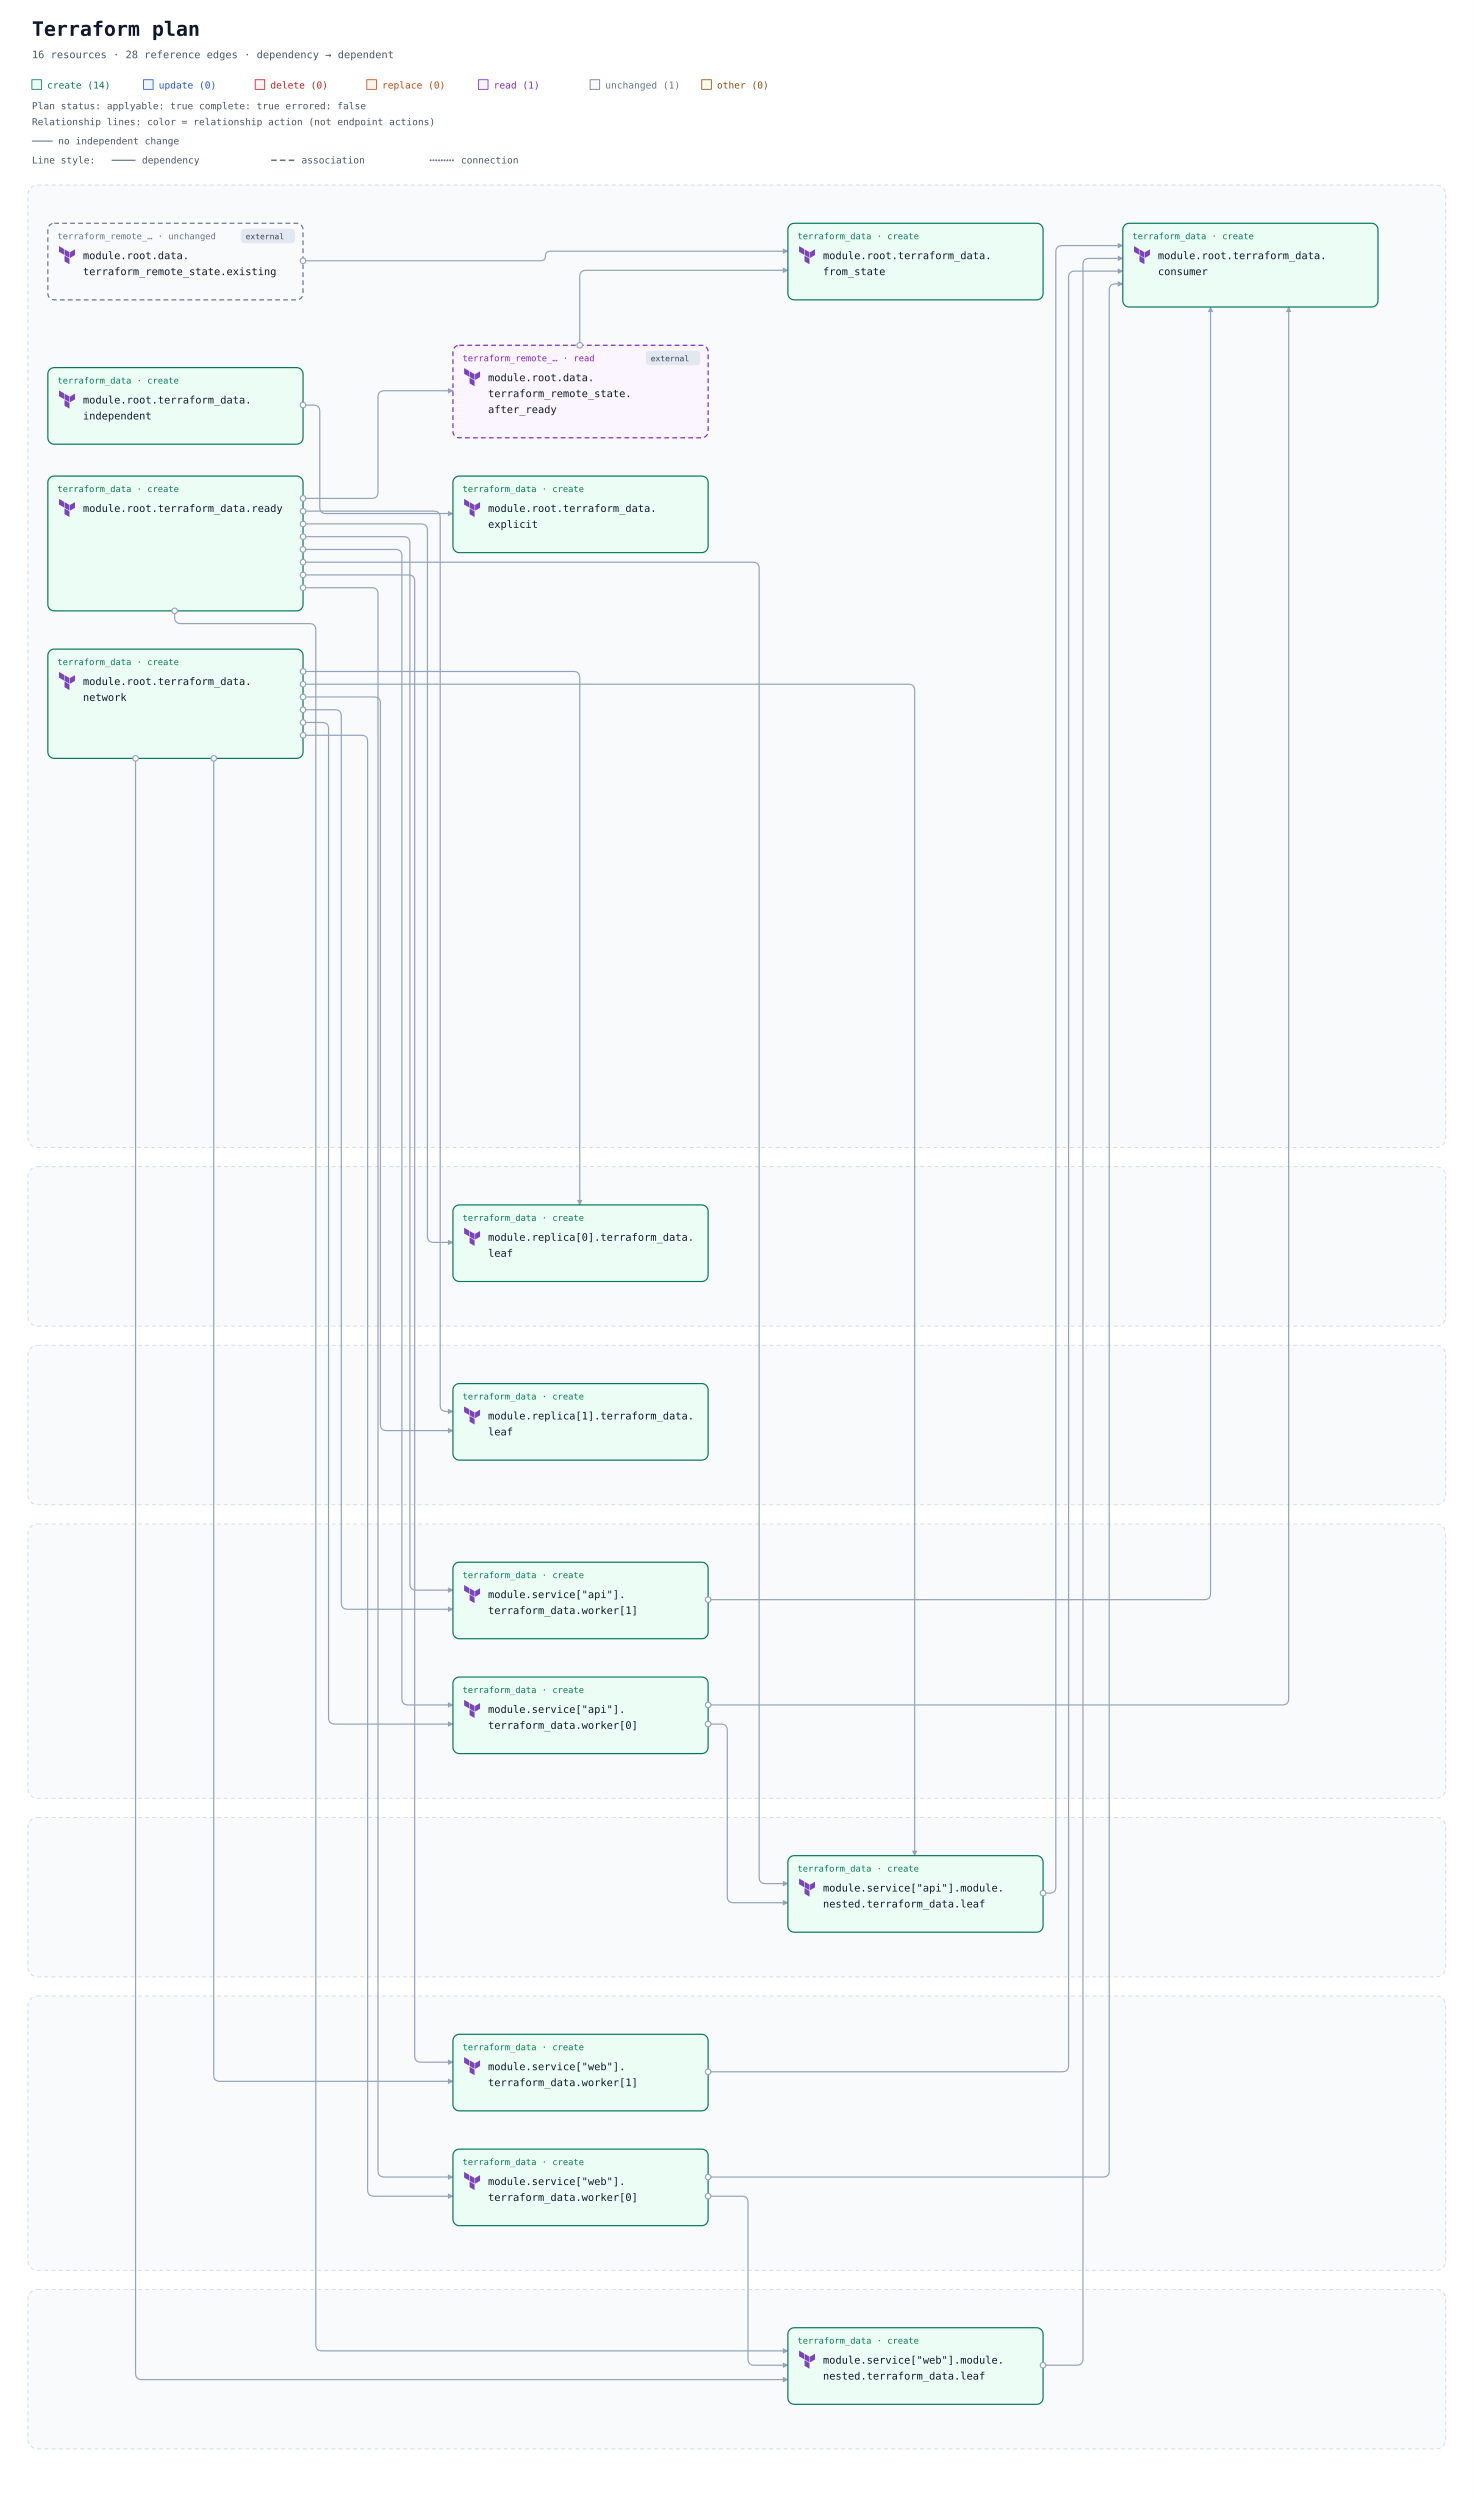
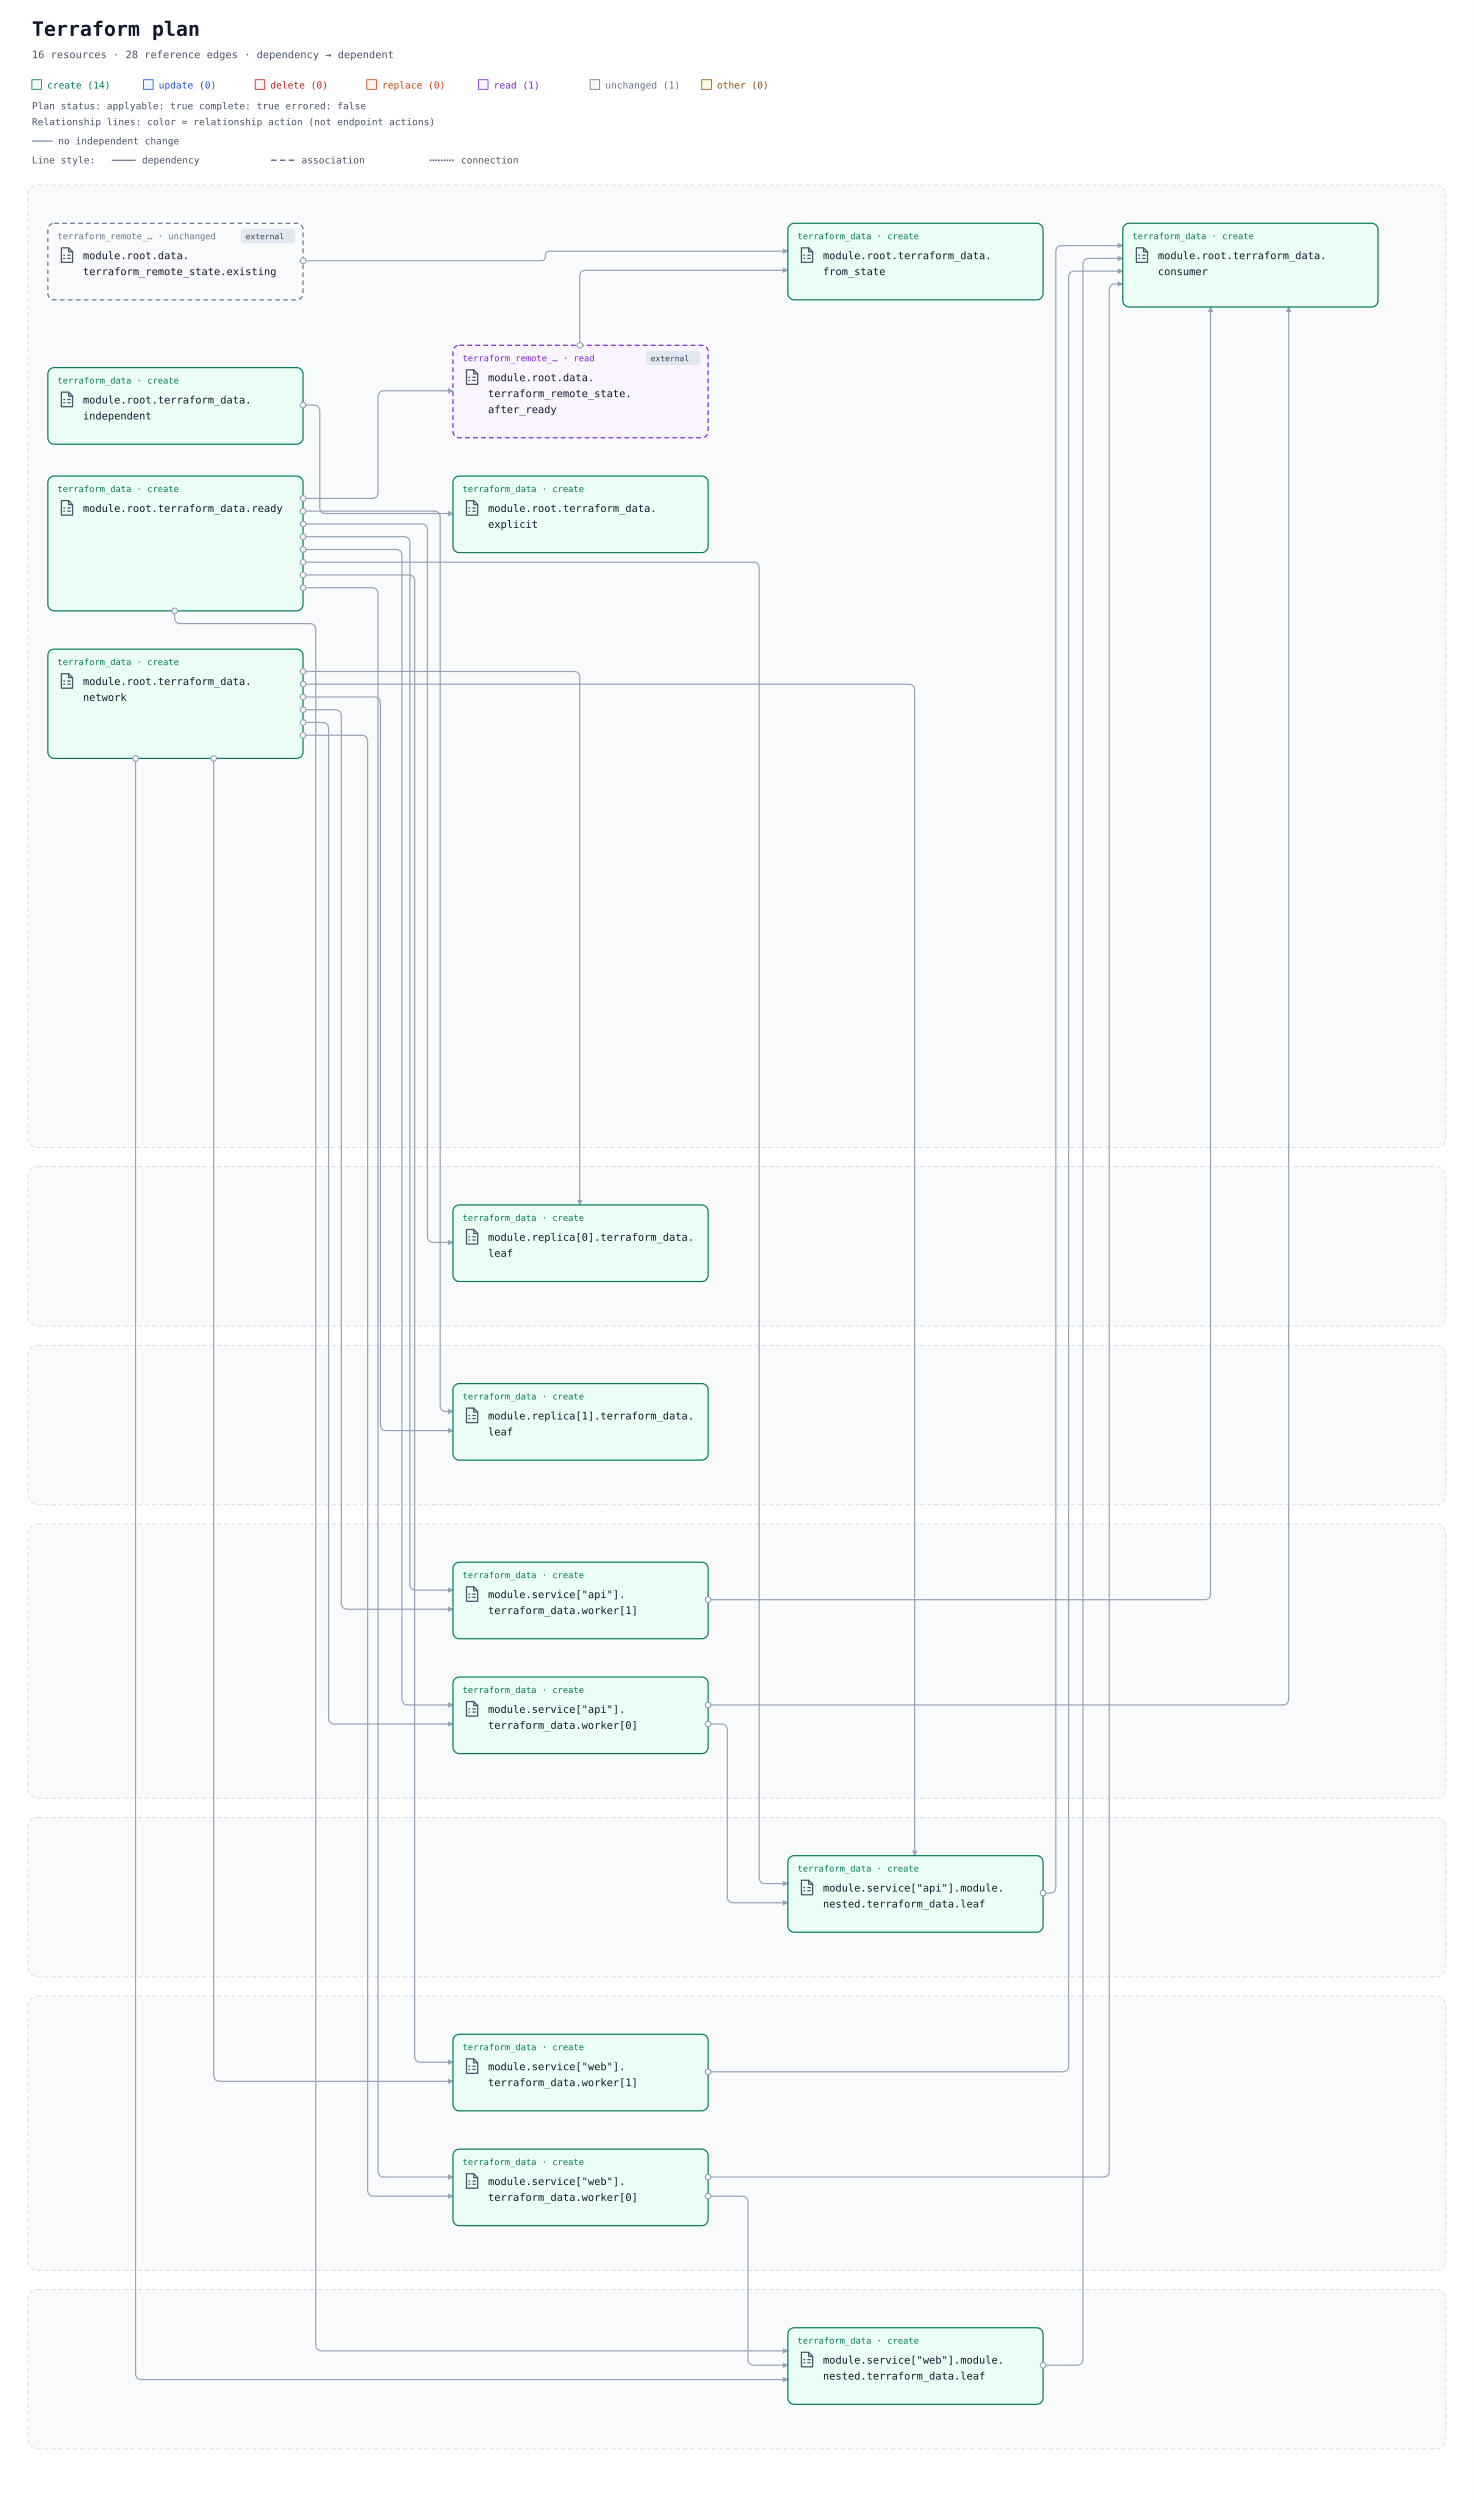
<svg xmlns="http://www.w3.org/2000/svg" width="1848" height="3135" viewBox="0 0 1848 3135" role="img" aria-labelledby="title description">
  <defs>
    <marker id="arrow" viewBox="0 0 10 10" refX="9" refY="5" markerWidth="7" markerHeight="7" markerUnits="userSpaceOnUse" orient="auto-start-reverse">
      <path d="M 0 0 L 10 5 L 0 10 z" fill="#94a3b8" />
    </marker>
    <symbol id="planorama-icon-terraform" viewBox="0 0 24 24">
-       <g fill="none">
-         <g fill="#7b42bc" fill-rule="evenodd" clip-rule="evenodd">
-           <path d="m8.893 4.618 6.214 3.597v7.2l-6.214-3.6zM15.788 8.215v7.2l6.212-3.6V4.618zM2 .6v7.197l6.212 3.6V4.199zM8.893 19.8l6.212 3.6v-7.197l-6.212-3.6z" />
+       <g>
+         <g fill="none" stroke="#475569" stroke-width="1.6" stroke-linecap="round" stroke-linejoin="round">
+           <path d="M5 2.8h9l5 5V21H5z" />
+           <path d="M14 2.8v5h5M8 12h1m4 0h3M8 16h1m4 0h3" />
        </g>
      </g>
    </symbol>
  </defs>
  <rect width="100%" height="100%" fill="#ffffff" />
  <g font-family="ui-monospace, SFMono-Regular, Consolas, monospace">
    <text x="40" y="45" font-size="25" font-weight="700" fill="#0f172a">Terraform plan</text>
    <text x="40" y="73" font-size="13" fill="#475569">16 resources · 28 reference edges · dependency → dependent</text>
    <rect x="40" y="100" width="12" height="12" fill="#ecfdf5" stroke="#047857" />
    <text x="59" y="111" font-size="12" fill="#047857">create (14)</text>
    <rect x="180" y="100" width="12" height="12" fill="#eff6ff" stroke="#1d4ed8" />
    <text x="199" y="111" font-size="12" fill="#1d4ed8">update (0)</text>
    <rect x="320" y="100" width="12" height="12" fill="#fef2f2" stroke="#b91c1c" />
    <text x="339" y="111" font-size="12" fill="#b91c1c">delete (0)</text>
    <rect x="460" y="100" width="12" height="12" fill="#fff7ed" stroke="#c2410c" />
    <text x="479" y="111" font-size="12" fill="#c2410c">replace (0)</text>
    <rect x="600" y="100" width="12" height="12" fill="#faf5ff" stroke="#7e22ce" />
    <text x="619" y="111" font-size="12" fill="#7e22ce">read (1)</text>
    <rect x="740" y="100" width="12" height="12" fill="#f8fafc" stroke="#64748b" />
    <text x="759" y="111" font-size="12" fill="#64748b">unchanged (1)</text>
    <rect x="880" y="100" width="12" height="12" fill="#fefce8" stroke="#854d0e" />
    <text x="899" y="111" font-size="12" fill="#854d0e">other (0)</text>
    <g id="plan-status" data-plan-applyable="true" data-plan-complete="true" data-plan-errored="false">
      <text x="40" y="137" font-size="12" fill="#475569">Plan status: applyable: true complete: true errored: false</text>
    </g>
    <g id="relationship-legend" font-size="12" fill="#475569">
      <text x="40" y="157">Relationship lines: color = relationship action (not endpoint actions)</text>
      <path d="M 40 177 H 66" stroke="#94a3b8" stroke-width="2" />
      <text x="73" y="181">no independent change</text>
      <text x="40" y="205">Line style:</text>
      <path d="M 140 201 H 170" stroke="#64748b" stroke-width="1.5" />
      <text x="178" y="205">dependency</text>
      <path d="M 340 201 H 370" stroke="#64748b" stroke-width="2" stroke-dasharray="7 4" />
      <text x="378" y="205">association</text>
      <path d="M 540 201 H 570" stroke="#64748b" stroke-width="2.5" stroke-dasharray="0 3.5" stroke-linecap="round" />
      <text x="578" y="205">connection</text>
    </g>
    <g transform="translate(0 72)">
      <g data-architecture="true" transform="translate(0 0)">
        <rect x="35" y="160" width="1778" height="1207" rx="12" fill="#f8fafc" stroke="#cbd5e1" stroke-dasharray="5 4" />
        <text x="52" y="185" font-size="13" font-weight="700" fill="#475569" />
        <rect x="35" y="1391" width="1778" height="200" rx="12" fill="#f8fafc" stroke="#cbd5e1" stroke-dasharray="5 4" />
        <text x="52" y="1416" font-size="13" font-weight="700" fill="#475569" />
        <rect x="35" y="1615" width="1778" height="200" rx="12" fill="#f8fafc" stroke="#cbd5e1" stroke-dasharray="5 4" />
        <text x="52" y="1640" font-size="13" font-weight="700" fill="#475569" />
        <rect x="35" y="1839" width="1778" height="344" rx="12" fill="#f8fafc" stroke="#cbd5e1" stroke-dasharray="5 4" />
        <text x="52" y="1864" font-size="13" font-weight="700" fill="#475569" />
        <rect x="35" y="2207" width="1778" height="200" rx="12" fill="#f8fafc" stroke="#cbd5e1" stroke-dasharray="5 4" />
        <text x="52" y="2232" font-size="13" font-weight="700" fill="#475569" />
        <rect x="35" y="2431" width="1778" height="344" rx="12" fill="#f8fafc" stroke="#cbd5e1" stroke-dasharray="5 4" />
        <text x="52" y="2456" font-size="13" font-weight="700" fill="#475569" />
        <rect x="35" y="2799" width="1778" height="200" rx="12" fill="#f8fafc" stroke="#cbd5e1" stroke-dasharray="5 4" />
        <text x="52" y="2824" font-size="13" font-weight="700" fill="#475569" />
        <path d="M 727 361 L 727 275 Q 727 267 735 267 L 988 267 " data-edge-kind="dependency" data-directionality="directed" data-source="resource-646174612e7465727261666f726d5f72656d6f74655f73746174652e61667465725f7265616479-current" data-target="resource-7465727261666f726d5f646174612e66726f6d5f7374617465-current" fill="none" stroke="#94a3b8" stroke-width="1.5" stroke-linejoin="round" marker-end="url(#arrow)" />
        <path d="M 380 255 L 678 255 Q 684 255 684 249 L 684 249 Q 684 243 690 243 L 988 243 " data-edge-kind="dependency" data-directionality="directed" data-source="resource-646174612e7465727261666f726d5f72656d6f74655f73746174652e6578697374696e67-current" data-target="resource-7465727261666f726d5f646174612e66726f6d5f7374617465-current" fill="none" stroke="#94a3b8" stroke-width="1.5" stroke-linejoin="round" marker-end="url(#arrow)" />
        <path d="M 1308 2302 L 1316 2302 Q 1324 2302 1324 2294 L 1324 244 Q 1324 236 1332 236 L 1408 236 " data-edge-kind="dependency" data-directionality="directed" data-source="resource-6d6f64756c652e736572766963655b22617069225d2e6d6f64756c652e6e65737465642e7465727261666f726d5f646174612e6c656166-current" data-target="resource-7465727261666f726d5f646174612e636f6e73756d6572-current" fill="none" stroke="#94a3b8" stroke-width="1.5" stroke-linejoin="round" marker-end="url(#arrow)" />
        <path d="M 888 2090 L 904 2090 Q 912 2090 912 2098 L 912 2306 Q 912 2314 920 2314 L 988 2314 " data-edge-kind="dependency" data-directionality="directed" data-source="resource-6d6f64756c652e736572766963655b22617069225d2e7465727261666f726d5f646174612e776f726b65725b305d-current" data-target="resource-6d6f64756c652e736572766963655b22617069225d2e6d6f64756c652e6e65737465642e7465727261666f726d5f646174612e6c656166-current" fill="none" stroke="#94a3b8" stroke-width="1.5" stroke-linejoin="round" marker-end="url(#arrow)" />
        <path d="M 888 2066 L 1608 2066 Q 1616 2066 1616 2058 L 1616 313 " data-edge-kind="dependency" data-directionality="directed" data-source="resource-6d6f64756c652e736572766963655b22617069225d2e7465727261666f726d5f646174612e776f726b65725b305d-current" data-target="resource-7465727261666f726d5f646174612e636f6e73756d6572-current" fill="none" stroke="#94a3b8" stroke-width="1.5" stroke-linejoin="round" marker-end="url(#arrow)" />
        <path d="M 888 1934 L 1510 1934 Q 1518 1934 1518 1926 L 1518 313 " data-edge-kind="dependency" data-directionality="directed" data-source="resource-6d6f64756c652e736572766963655b22617069225d2e7465727261666f726d5f646174612e776f726b65725b315d-current" data-target="resource-7465727261666f726d5f646174612e636f6e73756d6572-current" fill="none" stroke="#94a3b8" stroke-width="1.5" stroke-linejoin="round" marker-end="url(#arrow)" />
        <path d="M 1308 2894 L 1350 2894 Q 1358 2894 1358 2886 L 1358 260 Q 1358 252 1366 252 L 1408 252 " data-edge-kind="dependency" data-directionality="directed" data-source="resource-6d6f64756c652e736572766963655b22776562225d2e6d6f64756c652e6e65737465642e7465727261666f726d5f646174612e6c656166-current" data-target="resource-7465727261666f726d5f646174612e636f6e73756d6572-current" fill="none" stroke="#94a3b8" stroke-width="1.5" stroke-linejoin="round" marker-end="url(#arrow)" />
        <path d="M 888 2682 L 930 2682 Q 938 2682 938 2690 L 938 2886 Q 938 2894 946 2894 L 988 2894 " data-edge-kind="dependency" data-directionality="directed" data-source="resource-6d6f64756c652e736572766963655b22776562225d2e7465727261666f726d5f646174612e776f726b65725b305d-current" data-target="resource-6d6f64756c652e736572766963655b22776562225d2e6d6f64756c652e6e65737465642e7465727261666f726d5f646174612e6c656166-current" fill="none" stroke="#94a3b8" stroke-width="1.5" stroke-linejoin="round" marker-end="url(#arrow)" />
        <path d="M 888 2658 L 1383 2658 Q 1391 2658 1391 2650 L 1391 292 Q 1391 284 1399 284 L 1408 284 " data-edge-kind="dependency" data-directionality="directed" data-source="resource-6d6f64756c652e736572766963655b22776562225d2e7465727261666f726d5f646174612e776f726b65725b305d-current" data-target="resource-7465727261666f726d5f646174612e636f6e73756d6572-current" fill="none" stroke="#94a3b8" stroke-width="1.5" stroke-linejoin="round" marker-end="url(#arrow)" />
        <path d="M 888 2526 L 1332 2526 Q 1340 2526 1340 2518 L 1340 276 Q 1340 268 1348 268 L 1408 268 " data-edge-kind="dependency" data-directionality="directed" data-source="resource-6d6f64756c652e736572766963655b22776562225d2e7465727261666f726d5f646174612e776f726b65725b315d-current" data-target="resource-7465727261666f726d5f646174612e636f6e73756d6572-current" fill="none" stroke="#94a3b8" stroke-width="1.5" stroke-linejoin="round" marker-end="url(#arrow)" />
        <path d="M 380 436 L 393 436 Q 401 436 401 444 L 401 564 Q 401 572 409 572 L 568 572 " data-edge-kind="dependency" data-directionality="directed" data-source="resource-7465727261666f726d5f646174612e696e646570656e64656e74-current" data-target="resource-7465727261666f726d5f646174612e6578706c69636974-current" fill="none" stroke="#94a3b8" stroke-width="1.5" stroke-linejoin="round" marker-end="url(#arrow)" />
        <path d="M 380 770 L 719 770 Q 727 770 727 778 L 727 1439 " data-edge-kind="dependency" data-directionality="directed" data-source="resource-7465727261666f726d5f646174612e6e6574776f726b-current" data-target="resource-6d6f64756c652e7265706c6963615b305d2e7465727261666f726d5f646174612e6c656166-current" fill="none" stroke="#94a3b8" stroke-width="1.5" stroke-linejoin="round" marker-end="url(#arrow)" />
        <path d="M 380 802 L 469 802 Q 477 802 477 810 L 477 1714 Q 477 1722 485 1722 L 568 1722 " data-edge-kind="dependency" data-directionality="directed" data-source="resource-7465727261666f726d5f646174612e6e6574776f726b-current" data-target="resource-6d6f64756c652e7265706c6963615b315d2e7465727261666f726d5f646174612e6c656166-current" fill="none" stroke="#94a3b8" stroke-width="1.5" stroke-linejoin="round" marker-end="url(#arrow)" />
        <path d="M 380 786 L 1139 786 Q 1147 786 1147 794 L 1147 2255 " data-edge-kind="dependency" data-directionality="directed" data-source="resource-7465727261666f726d5f646174612e6e6574776f726b-current" data-target="resource-6d6f64756c652e736572766963655b22617069225d2e6d6f64756c652e6e65737465642e7465727261666f726d5f646174612e6c656166-current" fill="none" stroke="#94a3b8" stroke-width="1.5" stroke-linejoin="round" marker-end="url(#arrow)" />
        <path d="M 380 834 L 404 834 Q 412 834 412 842 L 412 2082 Q 412 2090 420 2090 L 568 2090 " data-edge-kind="dependency" data-directionality="directed" data-source="resource-7465727261666f726d5f646174612e6e6574776f726b-current" data-target="resource-6d6f64756c652e736572766963655b22617069225d2e7465727261666f726d5f646174612e776f726b65725b305d-current" fill="none" stroke="#94a3b8" stroke-width="1.5" stroke-linejoin="round" marker-end="url(#arrow)" />
        <path d="M 380 818 L 420 818 Q 428 818 428 826 L 428 1938 Q 428 1946 436 1946 L 568 1946 " data-edge-kind="dependency" data-directionality="directed" data-source="resource-7465727261666f726d5f646174612e6e6574776f726b-current" data-target="resource-6d6f64756c652e736572766963655b22617069225d2e7465727261666f726d5f646174612e776f726b65725b315d-current" fill="none" stroke="#94a3b8" stroke-width="1.5" stroke-linejoin="round" marker-end="url(#arrow)" />
        <path d="M 170 879 L 170 2904 Q 170 2912 178 2912 L 988 2912 " data-edge-kind="dependency" data-directionality="directed" data-source="resource-7465727261666f726d5f646174612e6e6574776f726b-current" data-target="resource-6d6f64756c652e736572766963655b22776562225d2e6d6f64756c652e6e65737465642e7465727261666f726d5f646174612e6c656166-current" fill="none" stroke="#94a3b8" stroke-width="1.5" stroke-linejoin="round" marker-end="url(#arrow)" />
        <path d="M 380 850 L 453 850 Q 461 850 461 858 L 461 2674 Q 461 2682 469 2682 L 568 2682 " data-edge-kind="dependency" data-directionality="directed" data-source="resource-7465727261666f726d5f646174612e6e6574776f726b-current" data-target="resource-6d6f64756c652e736572766963655b22776562225d2e7465727261666f726d5f646174612e776f726b65725b305d-current" fill="none" stroke="#94a3b8" stroke-width="1.5" stroke-linejoin="round" marker-end="url(#arrow)" />
        <path d="M 268 879 L 268 2530 Q 268 2538 276 2538 L 568 2538 " data-edge-kind="dependency" data-directionality="directed" data-source="resource-7465727261666f726d5f646174612e6e6574776f726b-current" data-target="resource-6d6f64756c652e736572766963655b22776562225d2e7465727261666f726d5f646174612e776f726b65725b315d-current" fill="none" stroke="#94a3b8" stroke-width="1.5" stroke-linejoin="round" marker-end="url(#arrow)" />
        <path d="M 380 553 L 466 553 Q 474 553 474 545 L 474 426 Q 474 418 482 418 L 568 418 " data-edge-kind="dependency" data-directionality="directed" data-source="resource-7465727261666f726d5f646174612e7265616479-current" data-target="resource-646174612e7465727261666f726d5f72656d6f74655f73746174652e61667465725f7265616479-current" fill="none" stroke="#94a3b8" stroke-width="1.5" stroke-linejoin="round" marker-end="url(#arrow)" />
        <path d="M 380 585 L 528 585 Q 536 585 536 593 L 536 1478 Q 536 1486 544 1486 L 568 1486 " data-edge-kind="dependency" data-directionality="directed" data-source="resource-7465727261666f726d5f646174612e7265616479-current" data-target="resource-6d6f64756c652e7265706c6963615b305d2e7465727261666f726d5f646174612e6c656166-current" fill="none" stroke="#94a3b8" stroke-width="1.5" stroke-linejoin="round" marker-end="url(#arrow)" />
        <path d="M 380 569 L 544 569 Q 552 569 552 577 L 552 1690 Q 552 1698 560 1698 L 568 1698 " data-edge-kind="dependency" data-directionality="directed" data-source="resource-7465727261666f726d5f646174612e7265616479-current" data-target="resource-6d6f64756c652e7265706c6963615b315d2e7465727261666f726d5f646174612e6c656166-current" fill="none" stroke="#94a3b8" stroke-width="1.5" stroke-linejoin="round" marker-end="url(#arrow)" />
        <path d="M 380 633 L 944 633 Q 952 633 952 641 L 952 2282 Q 952 2290 960 2290 L 988 2290 " data-edge-kind="dependency" data-directionality="directed" data-source="resource-7465727261666f726d5f646174612e7265616479-current" data-target="resource-6d6f64756c652e736572766963655b22617069225d2e6d6f64756c652e6e65737465642e7465727261666f726d5f646174612e6c656166-current" fill="none" stroke="#94a3b8" stroke-width="1.5" stroke-linejoin="round" marker-end="url(#arrow)" />
        <path d="M 380 617 L 496 617 Q 504 617 504 625 L 504 2058 Q 504 2066 512 2066 L 568 2066 " data-edge-kind="dependency" data-directionality="directed" data-source="resource-7465727261666f726d5f646174612e7265616479-current" data-target="resource-6d6f64756c652e736572766963655b22617069225d2e7465727261666f726d5f646174612e776f726b65725b305d-current" fill="none" stroke="#94a3b8" stroke-width="1.5" stroke-linejoin="round" marker-end="url(#arrow)" />
        <path d="M 380 601 L 506 601 Q 514 601 514 609 L 514 1914 Q 514 1922 522 1922 L 568 1922 " data-edge-kind="dependency" data-directionality="directed" data-source="resource-7465727261666f726d5f646174612e7265616479-current" data-target="resource-6d6f64756c652e736572766963655b22617069225d2e7465727261666f726d5f646174612e776f726b65725b315d-current" fill="none" stroke="#94a3b8" stroke-width="1.5" stroke-linejoin="round" marker-end="url(#arrow)" />
        <path d="M 219 694 L 219 702 Q 219 710 227 710 L 388 710 Q 396 710 396 718 L 396 2868 Q 396 2876 404 2876 L 988 2876 " data-edge-kind="dependency" data-directionality="directed" data-source="resource-7465727261666f726d5f646174612e7265616479-current" data-target="resource-6d6f64756c652e736572766963655b22776562225d2e6d6f64756c652e6e65737465642e7465727261666f726d5f646174612e6c656166-current" fill="none" stroke="#94a3b8" stroke-width="1.5" stroke-linejoin="round" marker-end="url(#arrow)" />
        <path d="M 380 665 L 466 665 Q 474 665 474 673 L 474 2650 Q 474 2658 482 2658 L 568 2658 " data-edge-kind="dependency" data-directionality="directed" data-source="resource-7465727261666f726d5f646174612e7265616479-current" data-target="resource-6d6f64756c652e736572766963655b22776562225d2e7465727261666f726d5f646174612e776f726b65725b305d-current" fill="none" stroke="#94a3b8" stroke-width="1.5" stroke-linejoin="round" marker-end="url(#arrow)" />
        <path d="M 380 649 L 512 649 Q 520 649 520 657 L 520 2506 Q 520 2514 528 2514 L 568 2514 " data-edge-kind="dependency" data-directionality="directed" data-source="resource-7465727261666f726d5f646174612e7265616479-current" data-target="resource-6d6f64756c652e736572766963655b22776562225d2e7465727261666f726d5f646174612e776f726b65725b315d-current" fill="none" stroke="#94a3b8" stroke-width="1.5" stroke-linejoin="round" marker-end="url(#arrow)" />
        <g id="resource-646174612e7465727261666f726d5f72656d6f74655f73746174652e61667465725f7265616479-current" data-architecture-id="terraform:646174612e7465727261666f726d5f72656d6f74655f73746174652e61667465725f7265616479-current" data-qualified-address="module.root.data.terraform_remote_state.after_ready" data-terraform-address="data.terraform_remote_state.after_ready" data-plan-relevant="true" data-relevant-attributes="[[&quot;outputs&quot;,&quot;network_id&quot;]]" data-action-reason="read_because_dependency_pending">
          <rect x="568" y="361" width="320" height="116" rx="8" fill="#faf5ff" stroke="#7e22ce" stroke-width="1.5" data-mode="data" stroke-dasharray="6 4" />
          <g data-external="true">
            <rect x="810" y="368" width="68" height="18" rx="4" fill="#e2e8f0" />
            <text x="816" y="381" font-size="10" fill="#334155">external</text>
          </g>
          <text x="580" y="381" font-size="11" fill="#7e22ce">terraform_remote_… · read</text>
          <use href="#planorama-icon-terraform" x="580" y="389" width="24" height="24" aria-hidden="true" />
          <text x="612" y="406" font-size="13" fill="#0f172a" xml:space="preserve">module.root.data.</text>
          <text x="612" y="426" font-size="13" fill="#0f172a" xml:space="preserve">terraform_remote_state.</text>
          <text x="612" y="446" font-size="13" fill="#0f172a" xml:space="preserve">after_ready</text>
        </g>
        <g id="resource-646174612e7465727261666f726d5f72656d6f74655f73746174652e6578697374696e67-current" data-architecture-id="terraform:646174612e7465727261666f726d5f72656d6f74655f73746174652e6578697374696e67-current" data-qualified-address="module.root.data.terraform_remote_state.existing" data-terraform-address="data.terraform_remote_state.existing" data-plan-relevant="true" data-relevant-attributes="[[&quot;outputs&quot;,&quot;network_id&quot;]]">
          <rect x="60" y="208" width="320" height="96" rx="8" fill="#f8fafc" stroke="#64748b" stroke-width="1.5" data-mode="data" stroke-dasharray="6 4" />
          <g data-external="true">
            <rect x="302" y="215" width="68" height="18" rx="4" fill="#e2e8f0" />
            <text x="308" y="228" font-size="10" fill="#334155">external</text>
          </g>
          <text x="72" y="228" font-size="11" fill="#64748b">terraform_remote_… · unchanged</text>
          <use href="#planorama-icon-terraform" x="72" y="236" width="24" height="24" aria-hidden="true" />
          <text x="104" y="253" font-size="13" fill="#0f172a" xml:space="preserve">module.root.data.</text>
          <text x="104" y="273" font-size="13" fill="#0f172a" xml:space="preserve">terraform_remote_state.existing</text>
        </g>
        <g id="resource-6d6f64756c652e7265706c6963615b305d2e7465727261666f726d5f646174612e6c656166-current" data-architecture-id="terraform:6d6f64756c652e7265706c6963615b305d2e7465727261666f726d5f646174612e6c656166-current" data-qualified-address="module.replica[0].terraform_data.leaf" data-terraform-address="module.replica[0].terraform_data.leaf" data-plan-relevant="true" data-relevant-attributes="[[&quot;id&quot;]]">
          <rect x="568" y="1439" width="320" height="96" rx="8" fill="#ecfdf5" stroke="#047857" stroke-width="1.5" data-mode="managed" />
          <text x="580" y="1459" font-size="11" fill="#047857">terraform_data · create</text>
          <use href="#planorama-icon-terraform" x="580" y="1467" width="24" height="24" aria-hidden="true" />
          <text x="612" y="1484" font-size="13" fill="#0f172a" xml:space="preserve">module.replica[0].terraform_data.</text>
          <text x="612" y="1504" font-size="13" fill="#0f172a" xml:space="preserve">leaf</text>
        </g>
        <g id="resource-6d6f64756c652e7265706c6963615b315d2e7465727261666f726d5f646174612e6c656166-current" data-architecture-id="terraform:6d6f64756c652e7265706c6963615b315d2e7465727261666f726d5f646174612e6c656166-current" data-qualified-address="module.replica[1].terraform_data.leaf" data-terraform-address="module.replica[1].terraform_data.leaf" data-plan-relevant="true" data-relevant-attributes="[[&quot;id&quot;]]">
          <rect x="568" y="1663" width="320" height="96" rx="8" fill="#ecfdf5" stroke="#047857" stroke-width="1.5" data-mode="managed" />
          <text x="580" y="1683" font-size="11" fill="#047857">terraform_data · create</text>
          <use href="#planorama-icon-terraform" x="580" y="1691" width="24" height="24" aria-hidden="true" />
          <text x="612" y="1708" font-size="13" fill="#0f172a" xml:space="preserve">module.replica[1].terraform_data.</text>
          <text x="612" y="1728" font-size="13" fill="#0f172a" xml:space="preserve">leaf</text>
        </g>
        <g id="resource-6d6f64756c652e736572766963655b22617069225d2e6d6f64756c652e6e65737465642e7465727261666f726d5f646174612e6c656166-current" data-architecture-id="terraform:6d6f64756c652e736572766963655b22617069225d2e6d6f64756c652e6e65737465642e7465727261666f726d5f646174612e6c656166-current" data-qualified-address="module.service[&quot;api&quot;].module.nested.terraform_data.leaf" data-terraform-address="module.service[&quot;api&quot;].module.nested.terraform_data.leaf" data-plan-relevant="true" data-relevant-attributes="[[&quot;id&quot;]]">
          <rect x="988" y="2255" width="320" height="96" rx="8" fill="#ecfdf5" stroke="#047857" stroke-width="1.5" data-mode="managed" />
          <text x="1000" y="2275" font-size="11" fill="#047857">terraform_data · create</text>
          <use href="#planorama-icon-terraform" x="1000" y="2283" width="24" height="24" aria-hidden="true" />
          <text x="1032" y="2300" font-size="13" fill="#0f172a" xml:space="preserve">module.service["api"].module.</text>
          <text x="1032" y="2320" font-size="13" fill="#0f172a" xml:space="preserve">nested.terraform_data.leaf</text>
        </g>
        <g id="resource-6d6f64756c652e736572766963655b22617069225d2e7465727261666f726d5f646174612e776f726b65725b305d-current" data-architecture-id="terraform:6d6f64756c652e736572766963655b22617069225d2e7465727261666f726d5f646174612e776f726b65725b305d-current" data-qualified-address="module.service[&quot;api&quot;].terraform_data.worker[0]" data-terraform-address="module.service[&quot;api&quot;].terraform_data.worker[0]" data-plan-relevant="true" data-relevant-attributes="[[&quot;id&quot;]]">
          <rect x="568" y="2031" width="320" height="96" rx="8" fill="#ecfdf5" stroke="#047857" stroke-width="1.5" data-mode="managed" />
          <text x="580" y="2051" font-size="11" fill="#047857">terraform_data · create</text>
          <use href="#planorama-icon-terraform" x="580" y="2059" width="24" height="24" aria-hidden="true" />
          <text x="612" y="2076" font-size="13" fill="#0f172a" xml:space="preserve">module.service["api"].</text>
          <text x="612" y="2096" font-size="13" fill="#0f172a" xml:space="preserve">terraform_data.worker[0]</text>
        </g>
        <g id="resource-6d6f64756c652e736572766963655b22617069225d2e7465727261666f726d5f646174612e776f726b65725b315d-current" data-architecture-id="terraform:6d6f64756c652e736572766963655b22617069225d2e7465727261666f726d5f646174612e776f726b65725b315d-current" data-qualified-address="module.service[&quot;api&quot;].terraform_data.worker[1]" data-terraform-address="module.service[&quot;api&quot;].terraform_data.worker[1]">
          <rect x="568" y="1887" width="320" height="96" rx="8" fill="#ecfdf5" stroke="#047857" stroke-width="1.5" data-mode="managed" />
          <text x="580" y="1907" font-size="11" fill="#047857">terraform_data · create</text>
          <use href="#planorama-icon-terraform" x="580" y="1915" width="24" height="24" aria-hidden="true" />
          <text x="612" y="1932" font-size="13" fill="#0f172a" xml:space="preserve">module.service["api"].</text>
          <text x="612" y="1952" font-size="13" fill="#0f172a" xml:space="preserve">terraform_data.worker[1]</text>
        </g>
        <g id="resource-6d6f64756c652e736572766963655b22776562225d2e6d6f64756c652e6e65737465642e7465727261666f726d5f646174612e6c656166-current" data-architecture-id="terraform:6d6f64756c652e736572766963655b22776562225d2e6d6f64756c652e6e65737465642e7465727261666f726d5f646174612e6c656166-current" data-qualified-address="module.service[&quot;web&quot;].module.nested.terraform_data.leaf" data-terraform-address="module.service[&quot;web&quot;].module.nested.terraform_data.leaf" data-plan-relevant="true" data-relevant-attributes="[[&quot;id&quot;]]">
          <rect x="988" y="2847" width="320" height="96" rx="8" fill="#ecfdf5" stroke="#047857" stroke-width="1.5" data-mode="managed" />
          <text x="1000" y="2867" font-size="11" fill="#047857">terraform_data · create</text>
          <use href="#planorama-icon-terraform" x="1000" y="2875" width="24" height="24" aria-hidden="true" />
          <text x="1032" y="2892" font-size="13" fill="#0f172a" xml:space="preserve">module.service["web"].module.</text>
          <text x="1032" y="2912" font-size="13" fill="#0f172a" xml:space="preserve">nested.terraform_data.leaf</text>
        </g>
        <g id="resource-6d6f64756c652e736572766963655b22776562225d2e7465727261666f726d5f646174612e776f726b65725b305d-current" data-architecture-id="terraform:6d6f64756c652e736572766963655b22776562225d2e7465727261666f726d5f646174612e776f726b65725b305d-current" data-qualified-address="module.service[&quot;web&quot;].terraform_data.worker[0]" data-terraform-address="module.service[&quot;web&quot;].terraform_data.worker[0]" data-plan-relevant="true" data-relevant-attributes="[[&quot;id&quot;]]">
          <rect x="568" y="2623" width="320" height="96" rx="8" fill="#ecfdf5" stroke="#047857" stroke-width="1.5" data-mode="managed" />
          <text x="580" y="2643" font-size="11" fill="#047857">terraform_data · create</text>
          <use href="#planorama-icon-terraform" x="580" y="2651" width="24" height="24" aria-hidden="true" />
          <text x="612" y="2668" font-size="13" fill="#0f172a" xml:space="preserve">module.service["web"].</text>
          <text x="612" y="2688" font-size="13" fill="#0f172a" xml:space="preserve">terraform_data.worker[0]</text>
        </g>
        <g id="resource-6d6f64756c652e736572766963655b22776562225d2e7465727261666f726d5f646174612e776f726b65725b315d-current" data-architecture-id="terraform:6d6f64756c652e736572766963655b22776562225d2e7465727261666f726d5f646174612e776f726b65725b315d-current" data-qualified-address="module.service[&quot;web&quot;].terraform_data.worker[1]" data-terraform-address="module.service[&quot;web&quot;].terraform_data.worker[1]">
          <rect x="568" y="2479" width="320" height="96" rx="8" fill="#ecfdf5" stroke="#047857" stroke-width="1.5" data-mode="managed" />
          <text x="580" y="2499" font-size="11" fill="#047857">terraform_data · create</text>
          <use href="#planorama-icon-terraform" x="580" y="2507" width="24" height="24" aria-hidden="true" />
          <text x="612" y="2524" font-size="13" fill="#0f172a" xml:space="preserve">module.service["web"].</text>
          <text x="612" y="2544" font-size="13" fill="#0f172a" xml:space="preserve">terraform_data.worker[1]</text>
        </g>
        <g id="resource-7465727261666f726d5f646174612e636f6e73756d6572-current" data-architecture-id="terraform:7465727261666f726d5f646174612e636f6e73756d6572-current" data-qualified-address="module.root.terraform_data.consumer" data-terraform-address="terraform_data.consumer">
          <rect x="1408" y="208" width="320" height="105" rx="8" fill="#ecfdf5" stroke="#047857" stroke-width="1.5" data-mode="managed" />
          <text x="1420" y="228" font-size="11" fill="#047857">terraform_data · create</text>
          <use href="#planorama-icon-terraform" x="1420" y="236" width="24" height="24" aria-hidden="true" />
          <text x="1452" y="253" font-size="13" fill="#0f172a" xml:space="preserve">module.root.terraform_data.</text>
          <text x="1452" y="273" font-size="13" fill="#0f172a" xml:space="preserve">consumer</text>
        </g>
        <g id="resource-7465727261666f726d5f646174612e6578706c69636974-current" data-architecture-id="terraform:7465727261666f726d5f646174612e6578706c69636974-current" data-qualified-address="module.root.terraform_data.explicit" data-terraform-address="terraform_data.explicit">
          <rect x="568" y="525" width="320" height="96" rx="8" fill="#ecfdf5" stroke="#047857" stroke-width="1.5" data-mode="managed" />
          <text x="580" y="545" font-size="11" fill="#047857">terraform_data · create</text>
          <use href="#planorama-icon-terraform" x="580" y="553" width="24" height="24" aria-hidden="true" />
          <text x="612" y="570" font-size="13" fill="#0f172a" xml:space="preserve">module.root.terraform_data.</text>
          <text x="612" y="590" font-size="13" fill="#0f172a" xml:space="preserve">explicit</text>
        </g>
        <g id="resource-7465727261666f726d5f646174612e66726f6d5f7374617465-current" data-architecture-id="terraform:7465727261666f726d5f646174612e66726f6d5f7374617465-current" data-qualified-address="module.root.terraform_data.from_state" data-terraform-address="terraform_data.from_state">
          <rect x="988" y="208" width="320" height="96" rx="8" fill="#ecfdf5" stroke="#047857" stroke-width="1.5" data-mode="managed" />
          <text x="1000" y="228" font-size="11" fill="#047857">terraform_data · create</text>
          <use href="#planorama-icon-terraform" x="1000" y="236" width="24" height="24" aria-hidden="true" />
          <text x="1032" y="253" font-size="13" fill="#0f172a" xml:space="preserve">module.root.terraform_data.</text>
          <text x="1032" y="273" font-size="13" fill="#0f172a" xml:space="preserve">from_state</text>
        </g>
        <g id="resource-7465727261666f726d5f646174612e696e646570656e64656e74-current" data-architecture-id="terraform:7465727261666f726d5f646174612e696e646570656e64656e74-current" data-qualified-address="module.root.terraform_data.independent" data-terraform-address="terraform_data.independent">
          <rect x="60" y="389" width="320" height="96" rx="8" fill="#ecfdf5" stroke="#047857" stroke-width="1.5" data-mode="managed" />
          <text x="72" y="409" font-size="11" fill="#047857">terraform_data · create</text>
          <use href="#planorama-icon-terraform" x="72" y="417" width="24" height="24" aria-hidden="true" />
          <text x="104" y="434" font-size="13" fill="#0f172a" xml:space="preserve">module.root.terraform_data.</text>
          <text x="104" y="454" font-size="13" fill="#0f172a" xml:space="preserve">independent</text>
        </g>
        <g id="resource-7465727261666f726d5f646174612e6e6574776f726b-current" data-architecture-id="terraform:7465727261666f726d5f646174612e6e6574776f726b-current" data-qualified-address="module.root.terraform_data.network" data-terraform-address="terraform_data.network" data-plan-relevant="true" data-relevant-attributes="[[&quot;id&quot;]]">
          <rect x="60" y="742" width="320" height="137" rx="8" fill="#ecfdf5" stroke="#047857" stroke-width="1.5" data-mode="managed" />
          <text x="72" y="762" font-size="11" fill="#047857">terraform_data · create</text>
          <use href="#planorama-icon-terraform" x="72" y="770" width="24" height="24" aria-hidden="true" />
          <text x="104" y="787" font-size="13" fill="#0f172a" xml:space="preserve">module.root.terraform_data.</text>
          <text x="104" y="807" font-size="13" fill="#0f172a" xml:space="preserve">network</text>
        </g>
        <g id="resource-7465727261666f726d5f646174612e7265616479-current" data-architecture-id="terraform:7465727261666f726d5f646174612e7265616479-current" data-qualified-address="module.root.terraform_data.ready" data-terraform-address="terraform_data.ready" data-plan-relevant="true" data-relevant-attributes="[[&quot;id&quot;]]">
          <rect x="60" y="525" width="320" height="169" rx="8" fill="#ecfdf5" stroke="#047857" stroke-width="1.5" data-mode="managed" />
          <text x="72" y="545" font-size="11" fill="#047857">terraform_data · create</text>
          <use href="#planorama-icon-terraform" x="72" y="553" width="24" height="24" aria-hidden="true" />
          <text x="104" y="570" font-size="13" fill="#0f172a" xml:space="preserve">module.root.terraform_data.ready</text>
        </g>
        <g data-endpoints="true" data-source="resource-646174612e7465727261666f726d5f72656d6f74655f73746174652e61667465725f7265616479-current" data-target="resource-7465727261666f726d5f646174612e66726f6d5f7374617465-current" aria-hidden="true">
          <circle data-endpoint="source" cx="727" cy="361" r="3.5" fill="#ffffff" stroke="#94a3b8" stroke-width="1.5" />
        </g>
        <g data-endpoints="true" data-source="resource-646174612e7465727261666f726d5f72656d6f74655f73746174652e6578697374696e67-current" data-target="resource-7465727261666f726d5f646174612e66726f6d5f7374617465-current" aria-hidden="true">
          <circle data-endpoint="source" cx="380" cy="255" r="3.5" fill="#ffffff" stroke="#94a3b8" stroke-width="1.5" />
        </g>
        <g data-endpoints="true" data-source="resource-6d6f64756c652e736572766963655b22617069225d2e6d6f64756c652e6e65737465642e7465727261666f726d5f646174612e6c656166-current" data-target="resource-7465727261666f726d5f646174612e636f6e73756d6572-current" aria-hidden="true">
          <circle data-endpoint="source" cx="1308" cy="2302" r="3.5" fill="#ffffff" stroke="#94a3b8" stroke-width="1.5" />
        </g>
        <g data-endpoints="true" data-source="resource-6d6f64756c652e736572766963655b22617069225d2e7465727261666f726d5f646174612e776f726b65725b305d-current" data-target="resource-6d6f64756c652e736572766963655b22617069225d2e6d6f64756c652e6e65737465642e7465727261666f726d5f646174612e6c656166-current" aria-hidden="true">
          <circle data-endpoint="source" cx="888" cy="2090" r="3.5" fill="#ffffff" stroke="#94a3b8" stroke-width="1.5" />
        </g>
        <g data-endpoints="true" data-source="resource-6d6f64756c652e736572766963655b22617069225d2e7465727261666f726d5f646174612e776f726b65725b305d-current" data-target="resource-7465727261666f726d5f646174612e636f6e73756d6572-current" aria-hidden="true">
          <circle data-endpoint="source" cx="888" cy="2066" r="3.5" fill="#ffffff" stroke="#94a3b8" stroke-width="1.5" />
        </g>
        <g data-endpoints="true" data-source="resource-6d6f64756c652e736572766963655b22617069225d2e7465727261666f726d5f646174612e776f726b65725b315d-current" data-target="resource-7465727261666f726d5f646174612e636f6e73756d6572-current" aria-hidden="true">
          <circle data-endpoint="source" cx="888" cy="1934" r="3.5" fill="#ffffff" stroke="#94a3b8" stroke-width="1.5" />
        </g>
        <g data-endpoints="true" data-source="resource-6d6f64756c652e736572766963655b22776562225d2e6d6f64756c652e6e65737465642e7465727261666f726d5f646174612e6c656166-current" data-target="resource-7465727261666f726d5f646174612e636f6e73756d6572-current" aria-hidden="true">
          <circle data-endpoint="source" cx="1308" cy="2894" r="3.5" fill="#ffffff" stroke="#94a3b8" stroke-width="1.5" />
        </g>
        <g data-endpoints="true" data-source="resource-6d6f64756c652e736572766963655b22776562225d2e7465727261666f726d5f646174612e776f726b65725b305d-current" data-target="resource-6d6f64756c652e736572766963655b22776562225d2e6d6f64756c652e6e65737465642e7465727261666f726d5f646174612e6c656166-current" aria-hidden="true">
          <circle data-endpoint="source" cx="888" cy="2682" r="3.5" fill="#ffffff" stroke="#94a3b8" stroke-width="1.5" />
        </g>
        <g data-endpoints="true" data-source="resource-6d6f64756c652e736572766963655b22776562225d2e7465727261666f726d5f646174612e776f726b65725b305d-current" data-target="resource-7465727261666f726d5f646174612e636f6e73756d6572-current" aria-hidden="true">
          <circle data-endpoint="source" cx="888" cy="2658" r="3.5" fill="#ffffff" stroke="#94a3b8" stroke-width="1.5" />
        </g>
        <g data-endpoints="true" data-source="resource-6d6f64756c652e736572766963655b22776562225d2e7465727261666f726d5f646174612e776f726b65725b315d-current" data-target="resource-7465727261666f726d5f646174612e636f6e73756d6572-current" aria-hidden="true">
          <circle data-endpoint="source" cx="888" cy="2526" r="3.5" fill="#ffffff" stroke="#94a3b8" stroke-width="1.5" />
        </g>
        <g data-endpoints="true" data-source="resource-7465727261666f726d5f646174612e696e646570656e64656e74-current" data-target="resource-7465727261666f726d5f646174612e6578706c69636974-current" aria-hidden="true">
          <circle data-endpoint="source" cx="380" cy="436" r="3.5" fill="#ffffff" stroke="#94a3b8" stroke-width="1.5" />
        </g>
        <g data-endpoints="true" data-source="resource-7465727261666f726d5f646174612e6e6574776f726b-current" data-target="resource-6d6f64756c652e7265706c6963615b305d2e7465727261666f726d5f646174612e6c656166-current" aria-hidden="true">
          <circle data-endpoint="source" cx="380" cy="770" r="3.5" fill="#ffffff" stroke="#94a3b8" stroke-width="1.5" />
        </g>
        <g data-endpoints="true" data-source="resource-7465727261666f726d5f646174612e6e6574776f726b-current" data-target="resource-6d6f64756c652e7265706c6963615b315d2e7465727261666f726d5f646174612e6c656166-current" aria-hidden="true">
          <circle data-endpoint="source" cx="380" cy="802" r="3.5" fill="#ffffff" stroke="#94a3b8" stroke-width="1.5" />
        </g>
        <g data-endpoints="true" data-source="resource-7465727261666f726d5f646174612e6e6574776f726b-current" data-target="resource-6d6f64756c652e736572766963655b22617069225d2e6d6f64756c652e6e65737465642e7465727261666f726d5f646174612e6c656166-current" aria-hidden="true">
          <circle data-endpoint="source" cx="380" cy="786" r="3.5" fill="#ffffff" stroke="#94a3b8" stroke-width="1.5" />
        </g>
        <g data-endpoints="true" data-source="resource-7465727261666f726d5f646174612e6e6574776f726b-current" data-target="resource-6d6f64756c652e736572766963655b22617069225d2e7465727261666f726d5f646174612e776f726b65725b305d-current" aria-hidden="true">
          <circle data-endpoint="source" cx="380" cy="834" r="3.5" fill="#ffffff" stroke="#94a3b8" stroke-width="1.5" />
        </g>
        <g data-endpoints="true" data-source="resource-7465727261666f726d5f646174612e6e6574776f726b-current" data-target="resource-6d6f64756c652e736572766963655b22617069225d2e7465727261666f726d5f646174612e776f726b65725b315d-current" aria-hidden="true">
          <circle data-endpoint="source" cx="380" cy="818" r="3.5" fill="#ffffff" stroke="#94a3b8" stroke-width="1.5" />
        </g>
        <g data-endpoints="true" data-source="resource-7465727261666f726d5f646174612e6e6574776f726b-current" data-target="resource-6d6f64756c652e736572766963655b22776562225d2e6d6f64756c652e6e65737465642e7465727261666f726d5f646174612e6c656166-current" aria-hidden="true">
          <circle data-endpoint="source" cx="170" cy="879" r="3.5" fill="#ffffff" stroke="#94a3b8" stroke-width="1.5" />
        </g>
        <g data-endpoints="true" data-source="resource-7465727261666f726d5f646174612e6e6574776f726b-current" data-target="resource-6d6f64756c652e736572766963655b22776562225d2e7465727261666f726d5f646174612e776f726b65725b305d-current" aria-hidden="true">
          <circle data-endpoint="source" cx="380" cy="850" r="3.5" fill="#ffffff" stroke="#94a3b8" stroke-width="1.5" />
        </g>
        <g data-endpoints="true" data-source="resource-7465727261666f726d5f646174612e6e6574776f726b-current" data-target="resource-6d6f64756c652e736572766963655b22776562225d2e7465727261666f726d5f646174612e776f726b65725b315d-current" aria-hidden="true">
          <circle data-endpoint="source" cx="268" cy="879" r="3.5" fill="#ffffff" stroke="#94a3b8" stroke-width="1.5" />
        </g>
        <g data-endpoints="true" data-source="resource-7465727261666f726d5f646174612e7265616479-current" data-target="resource-646174612e7465727261666f726d5f72656d6f74655f73746174652e61667465725f7265616479-current" aria-hidden="true">
          <circle data-endpoint="source" cx="380" cy="553" r="3.5" fill="#ffffff" stroke="#94a3b8" stroke-width="1.5" />
        </g>
        <g data-endpoints="true" data-source="resource-7465727261666f726d5f646174612e7265616479-current" data-target="resource-6d6f64756c652e7265706c6963615b305d2e7465727261666f726d5f646174612e6c656166-current" aria-hidden="true">
          <circle data-endpoint="source" cx="380" cy="585" r="3.5" fill="#ffffff" stroke="#94a3b8" stroke-width="1.5" />
        </g>
        <g data-endpoints="true" data-source="resource-7465727261666f726d5f646174612e7265616479-current" data-target="resource-6d6f64756c652e7265706c6963615b315d2e7465727261666f726d5f646174612e6c656166-current" aria-hidden="true">
          <circle data-endpoint="source" cx="380" cy="569" r="3.5" fill="#ffffff" stroke="#94a3b8" stroke-width="1.5" />
        </g>
        <g data-endpoints="true" data-source="resource-7465727261666f726d5f646174612e7265616479-current" data-target="resource-6d6f64756c652e736572766963655b22617069225d2e6d6f64756c652e6e65737465642e7465727261666f726d5f646174612e6c656166-current" aria-hidden="true">
          <circle data-endpoint="source" cx="380" cy="633" r="3.5" fill="#ffffff" stroke="#94a3b8" stroke-width="1.5" />
        </g>
        <g data-endpoints="true" data-source="resource-7465727261666f726d5f646174612e7265616479-current" data-target="resource-6d6f64756c652e736572766963655b22617069225d2e7465727261666f726d5f646174612e776f726b65725b305d-current" aria-hidden="true">
          <circle data-endpoint="source" cx="380" cy="617" r="3.5" fill="#ffffff" stroke="#94a3b8" stroke-width="1.5" />
        </g>
        <g data-endpoints="true" data-source="resource-7465727261666f726d5f646174612e7265616479-current" data-target="resource-6d6f64756c652e736572766963655b22617069225d2e7465727261666f726d5f646174612e776f726b65725b315d-current" aria-hidden="true">
          <circle data-endpoint="source" cx="380" cy="601" r="3.5" fill="#ffffff" stroke="#94a3b8" stroke-width="1.5" />
        </g>
        <g data-endpoints="true" data-source="resource-7465727261666f726d5f646174612e7265616479-current" data-target="resource-6d6f64756c652e736572766963655b22776562225d2e6d6f64756c652e6e65737465642e7465727261666f726d5f646174612e6c656166-current" aria-hidden="true">
          <circle data-endpoint="source" cx="219" cy="694" r="3.5" fill="#ffffff" stroke="#94a3b8" stroke-width="1.5" />
        </g>
        <g data-endpoints="true" data-source="resource-7465727261666f726d5f646174612e7265616479-current" data-target="resource-6d6f64756c652e736572766963655b22776562225d2e7465727261666f726d5f646174612e776f726b65725b305d-current" aria-hidden="true">
          <circle data-endpoint="source" cx="380" cy="665" r="3.5" fill="#ffffff" stroke="#94a3b8" stroke-width="1.5" />
        </g>
        <g data-endpoints="true" data-source="resource-7465727261666f726d5f646174612e7265616479-current" data-target="resource-6d6f64756c652e736572766963655b22776562225d2e7465727261666f726d5f646174612e776f726b65725b315d-current" aria-hidden="true">
          <circle data-endpoint="source" cx="380" cy="649" r="3.5" fill="#ffffff" stroke="#94a3b8" stroke-width="1.5" />
        </g>
      </g>
    </g>
  </g>
</svg>
